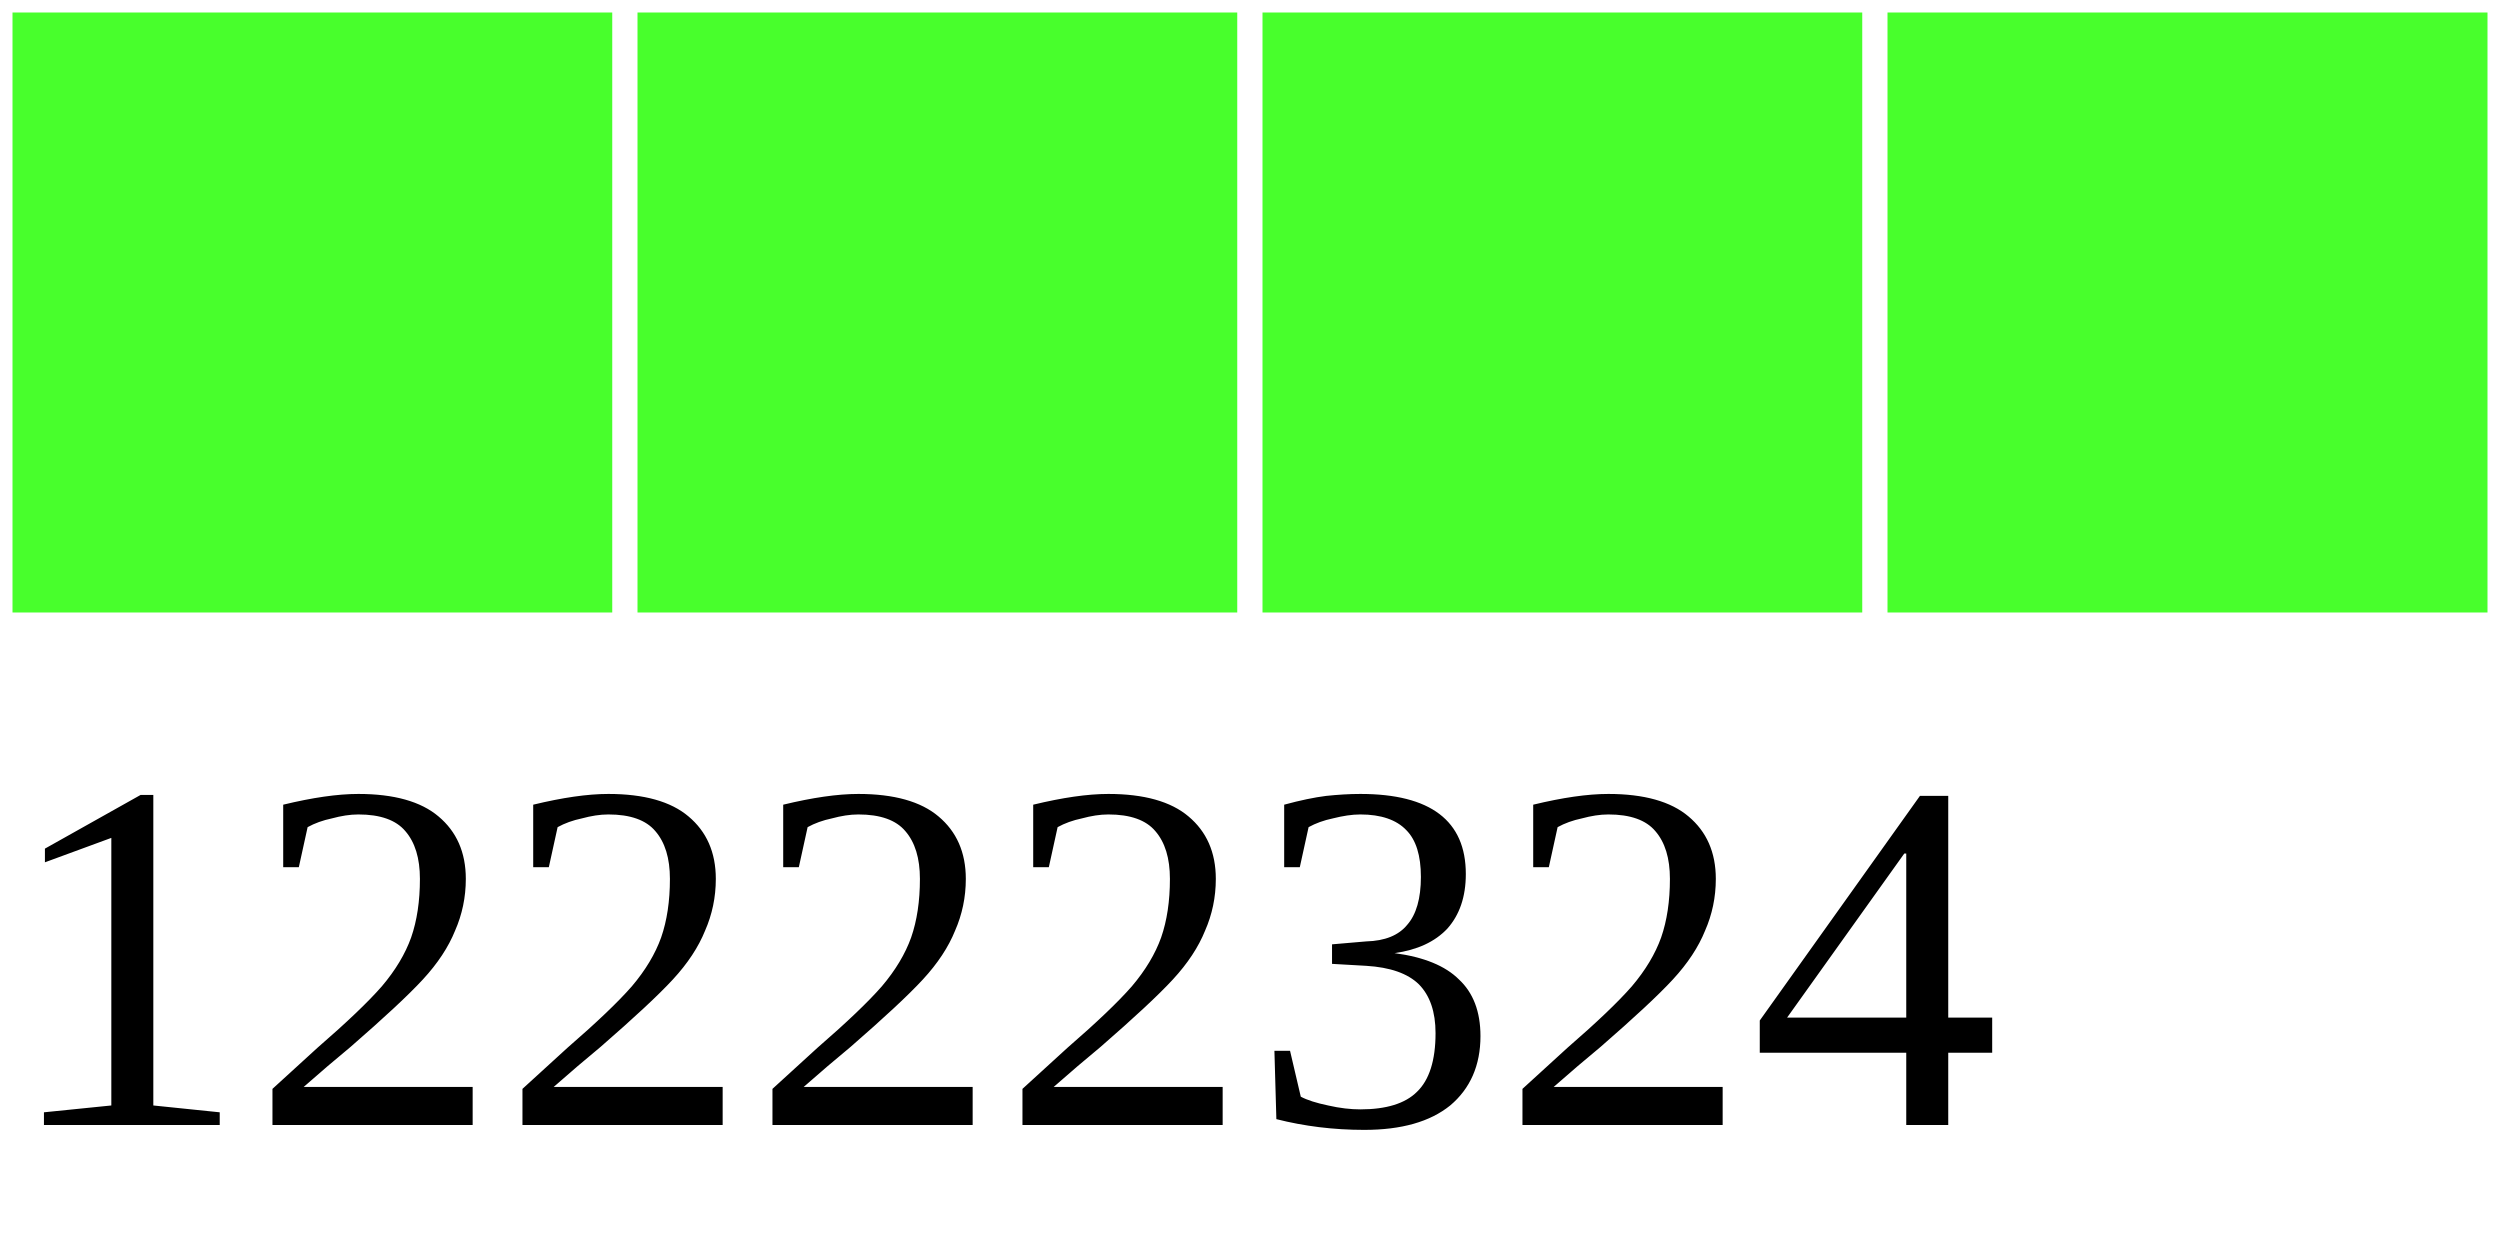
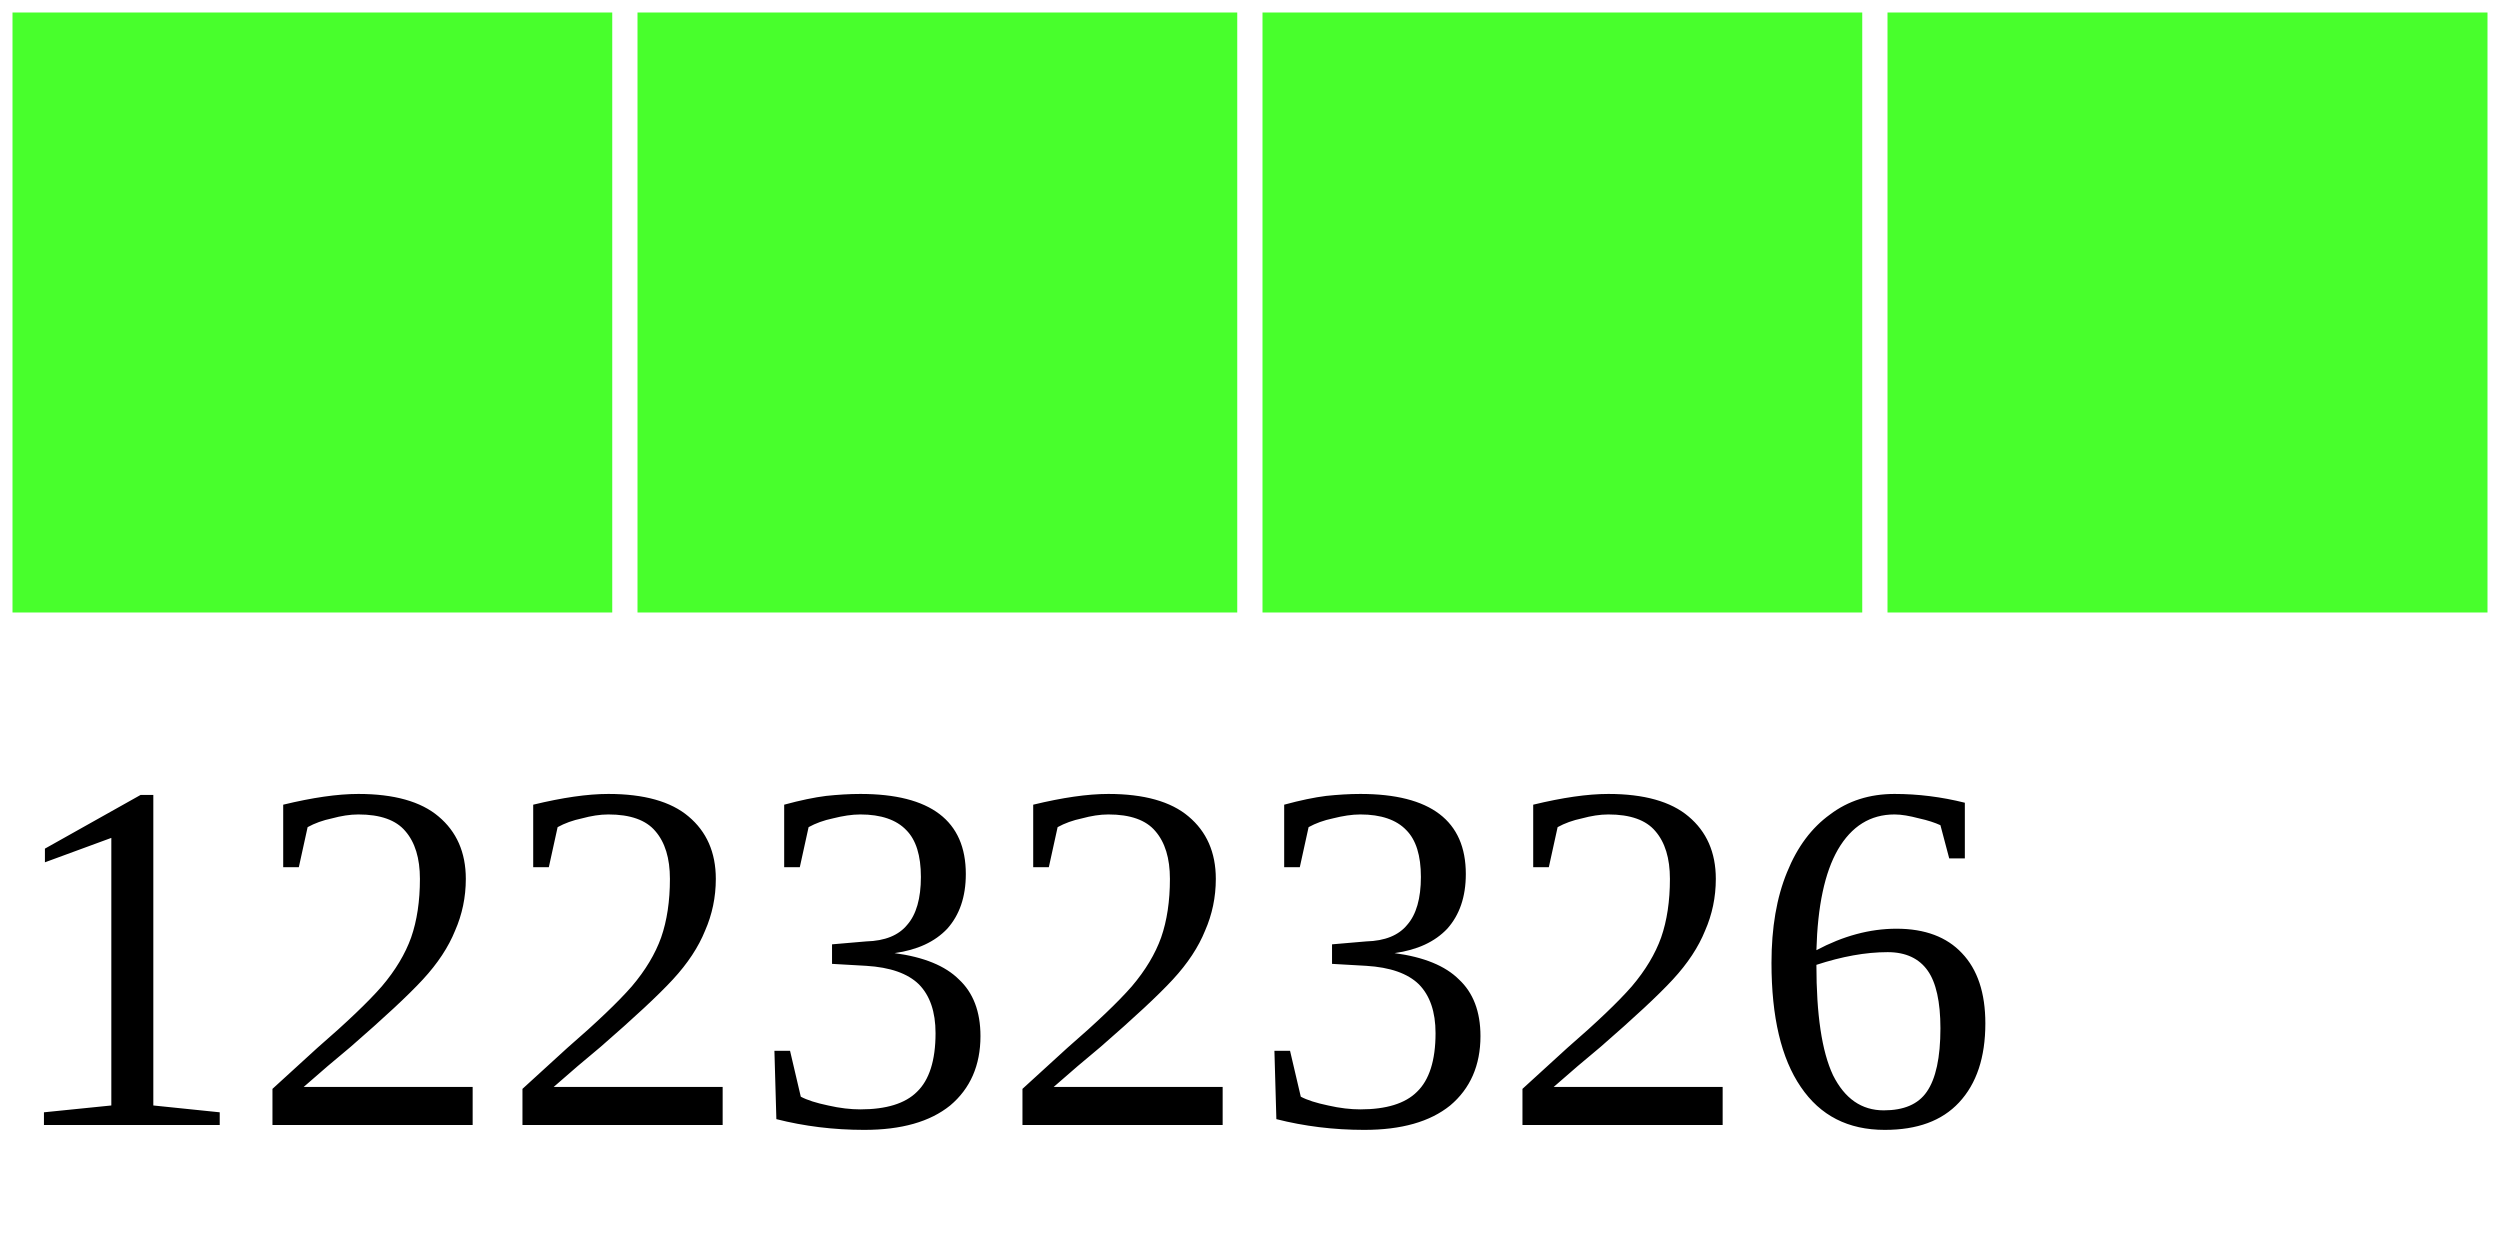
<svg xmlns="http://www.w3.org/2000/svg" width="40" height="20">
  <g>
    <rect width="10" height="10" style="fill:#48FF2C;stroke-width:0.4;stroke:rgb(255,255,255)" x="0" />
    <rect width="10" height="10" style="fill:#48FF2C;stroke-width:0.4;stroke:rgb(255,255,255)" x="10" />
    <rect width="10" height="10" style="fill:#48FF2C;stroke-width:0.4;stroke:rgb(255,255,255)" x="20" />
    <rect width="10" height="10" style="fill:#48FF2C;stroke-width:0.4;stroke:rgb(255,255,255)" x="30" />
-     <text x="0" y="18" fill="black" font-size="8">12222324</text>
+     <text x="0" y="18" fill="black" font-size="8">12232326</text>
  </g>
</svg>
